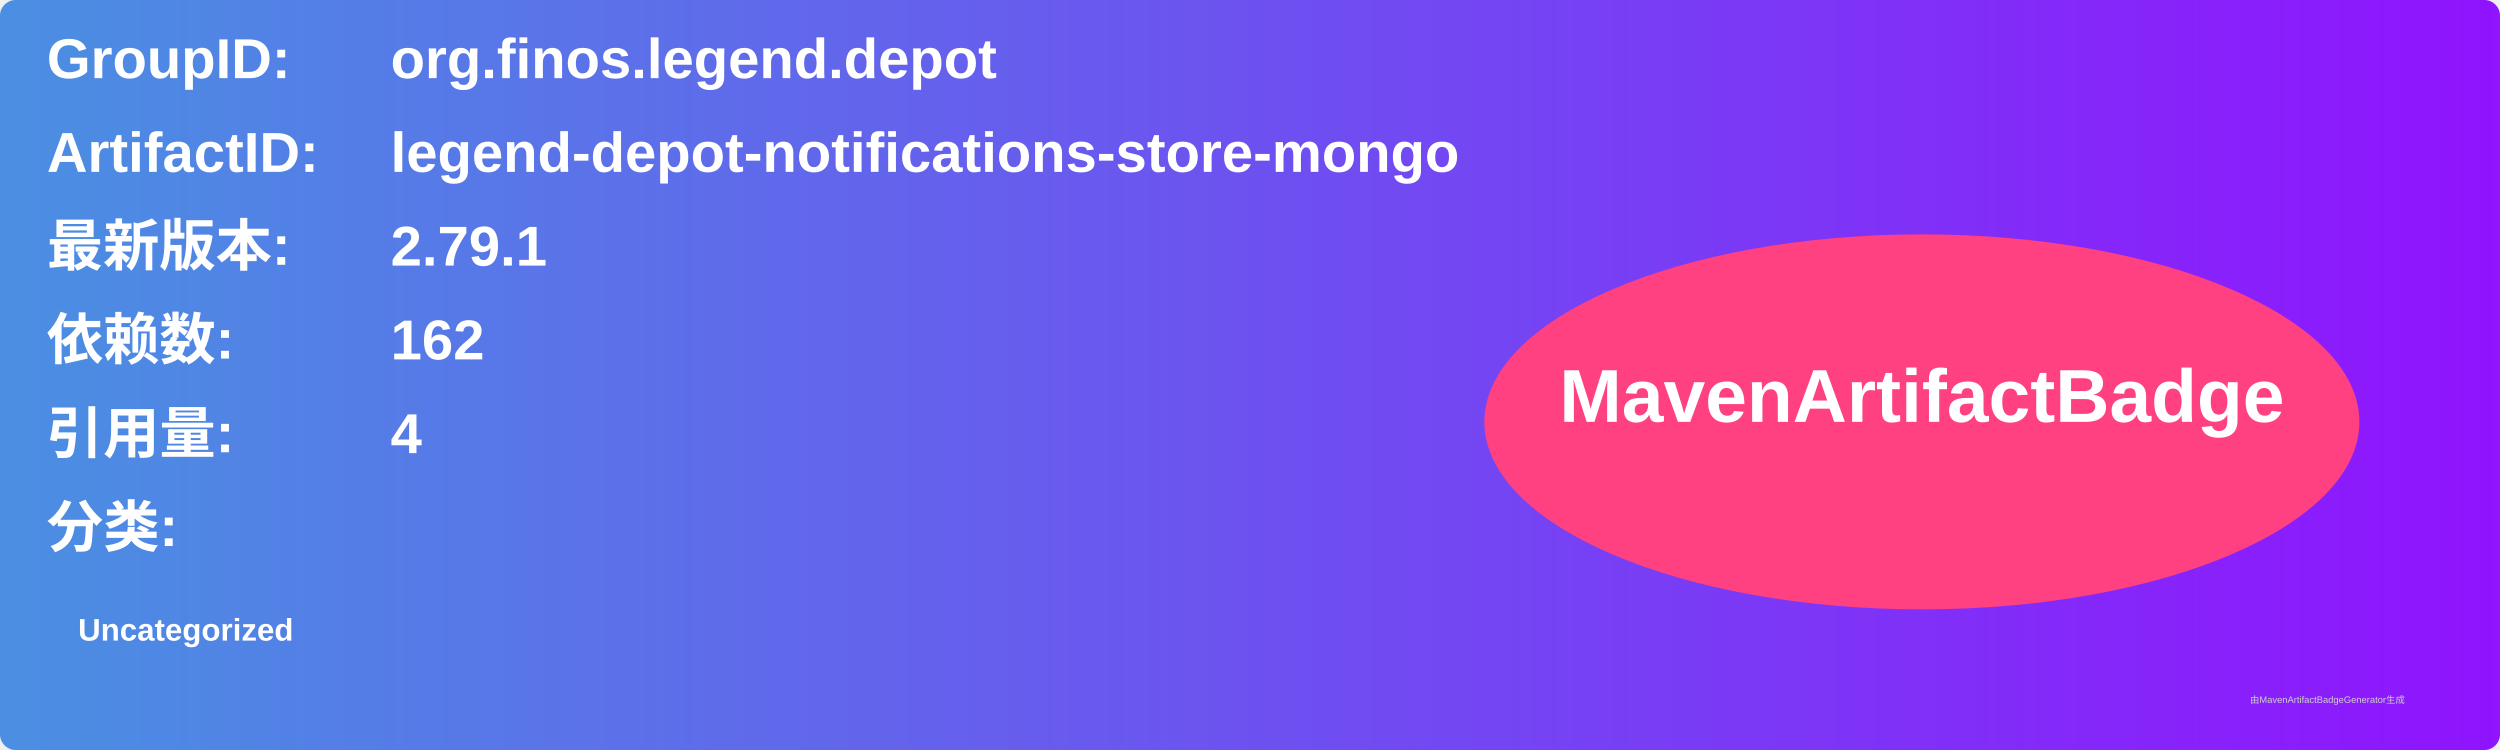
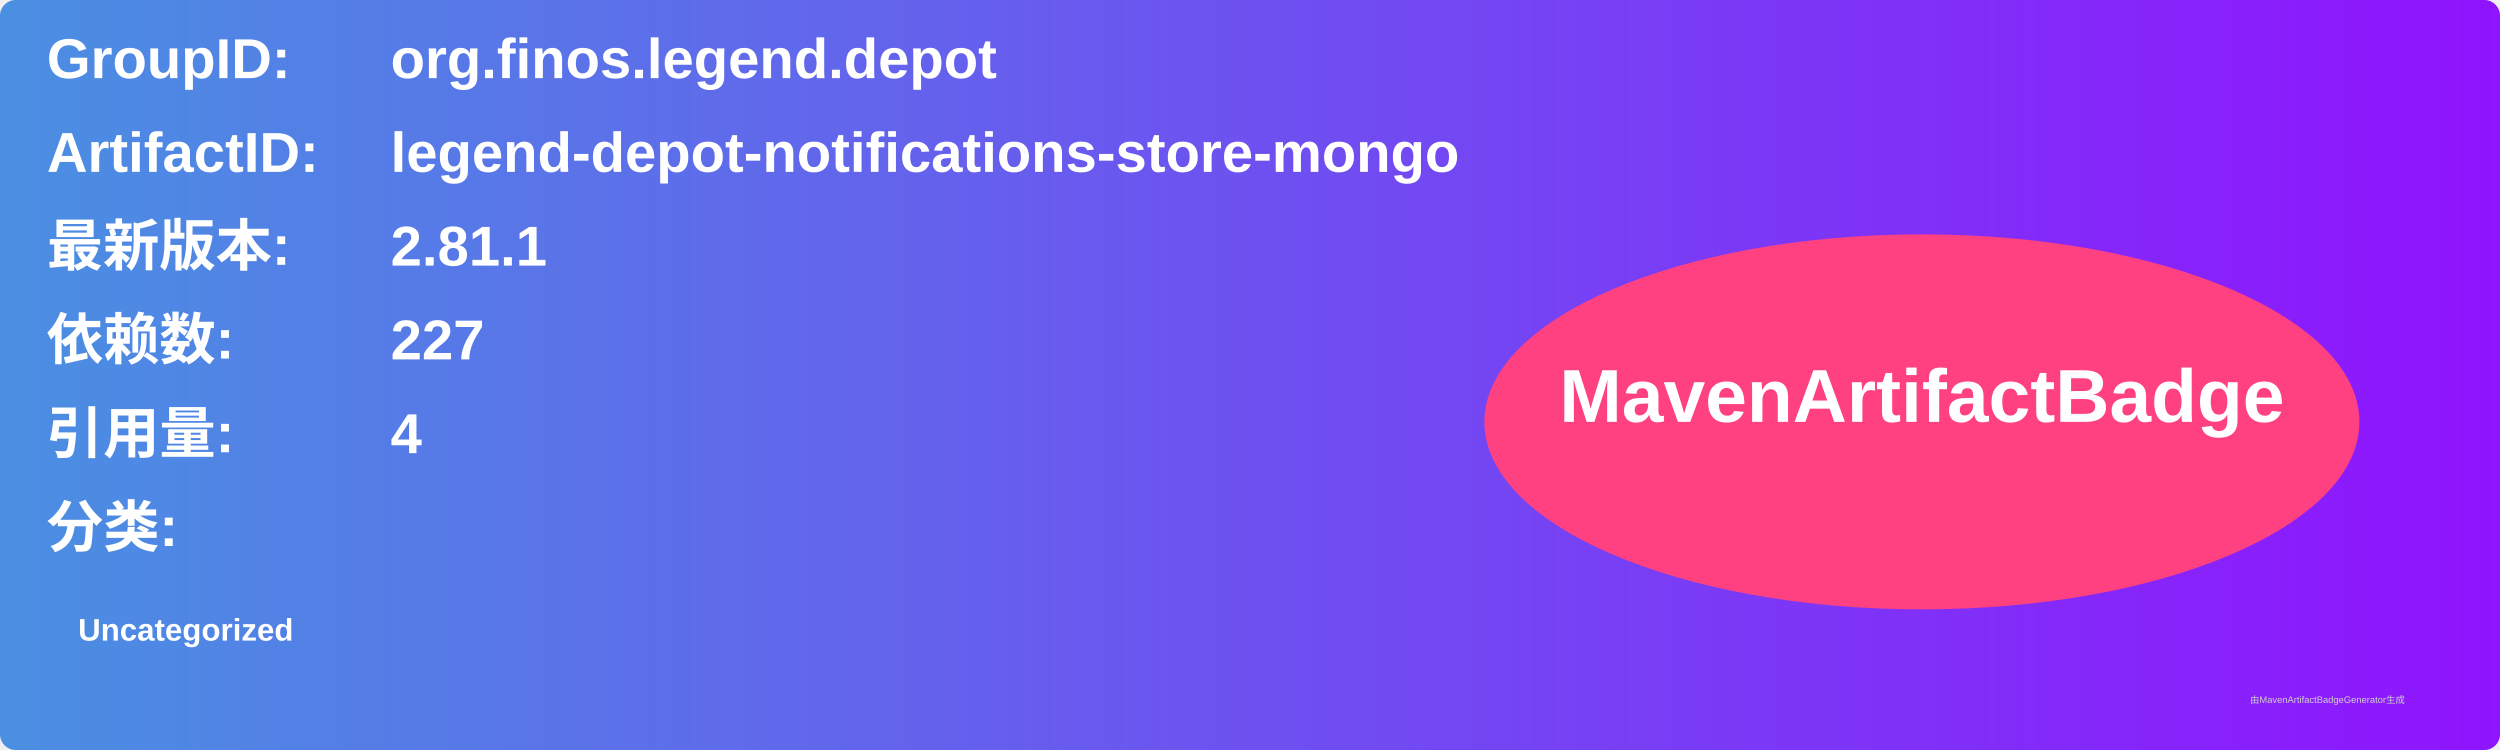
<svg xmlns="http://www.w3.org/2000/svg" width="800" height="240" viewBox="0 0 800 240">
  <linearGradient id="grad" x1="0%" y1="0%" x2="100%" y2="0%">
    <stop offset="0%" stop-color="#4a90e2" />
    <stop offset="100%" stop-color="#9013fe" />
  </linearGradient>
  <rect width="100%" height="100%" rx="5" ry="5" fill="url(#grad)" />
  <g transform="translate(15, 15)">
    <text x="0" y="10" font-family="Arial" font-size="18" fill="white" font-weight="bold" width="260">GroupID:</text>
    <text x="110" y="10" font-family="Arial" font-size="18" fill="white" font-weight="bold" width="460">org.finos.legend.depot</text>
    <text x="0" y="40" font-family="Arial" font-size="18" fill="white" font-weight="bold" width="260">ArtifactID:</text>
    <text x="110" y="40" font-family="Arial" font-size="18" fill="white" font-weight="bold" width="460">legend-depot-notifications-store-mongo</text>
    <text x="0" y="70" font-family="Arial" font-size="18" fill="white" font-weight="bold">最新版本:</text>
    <text x="110" y="70" font-family="Arial" font-size="18" fill="white" font-weight="bold">
-       <tspan font-weight="bold">2.79.1</tspan>
+       <tspan font-weight="bold">2.81.1</tspan>
    </text>
    <text x="0" y="100" font-family="Arial" font-size="18" fill="white" font-weight="bold">依赖数: </text>
    <text x="110" y="100" font-family="Arial" font-size="18" fill="white">
-       <tspan font-weight="bold">162</tspan>
+       <tspan font-weight="bold">227</tspan>
    </text>
    <text x="0" y="130" font-family="Arial" font-size="18" fill="white" font-weight="bold">引用量: </text>
    <text x="110" y="130" font-family="Arial" font-size="18" fill="white">
      <tspan font-weight="bold">4</tspan>
    </text>
    <text x="0" y="160" font-family="Arial" font-size="18" fill="white" font-weight="bold">分类:</text>
    <text x="10" y="190" font-family="Arial" font-size="10" fill="white">
      <tspan font-weight="bold">Uncategorized</tspan>
    </text>
    <ellipse cx="600" cy="120" rx="140" ry="60" fill="#ff4081" />
    <text x="600" y="120" text-anchor="middle" font-family="Arial" font-size="24" fill="white" font-weight="bold">MavenArtifactBadge</text>
  </g>
  <text x="720" y="225" font-family="Arial" font-size="3" fill="#d0d0d0">由MavenArtifactBadgeGenerator生成</text>
</svg>
